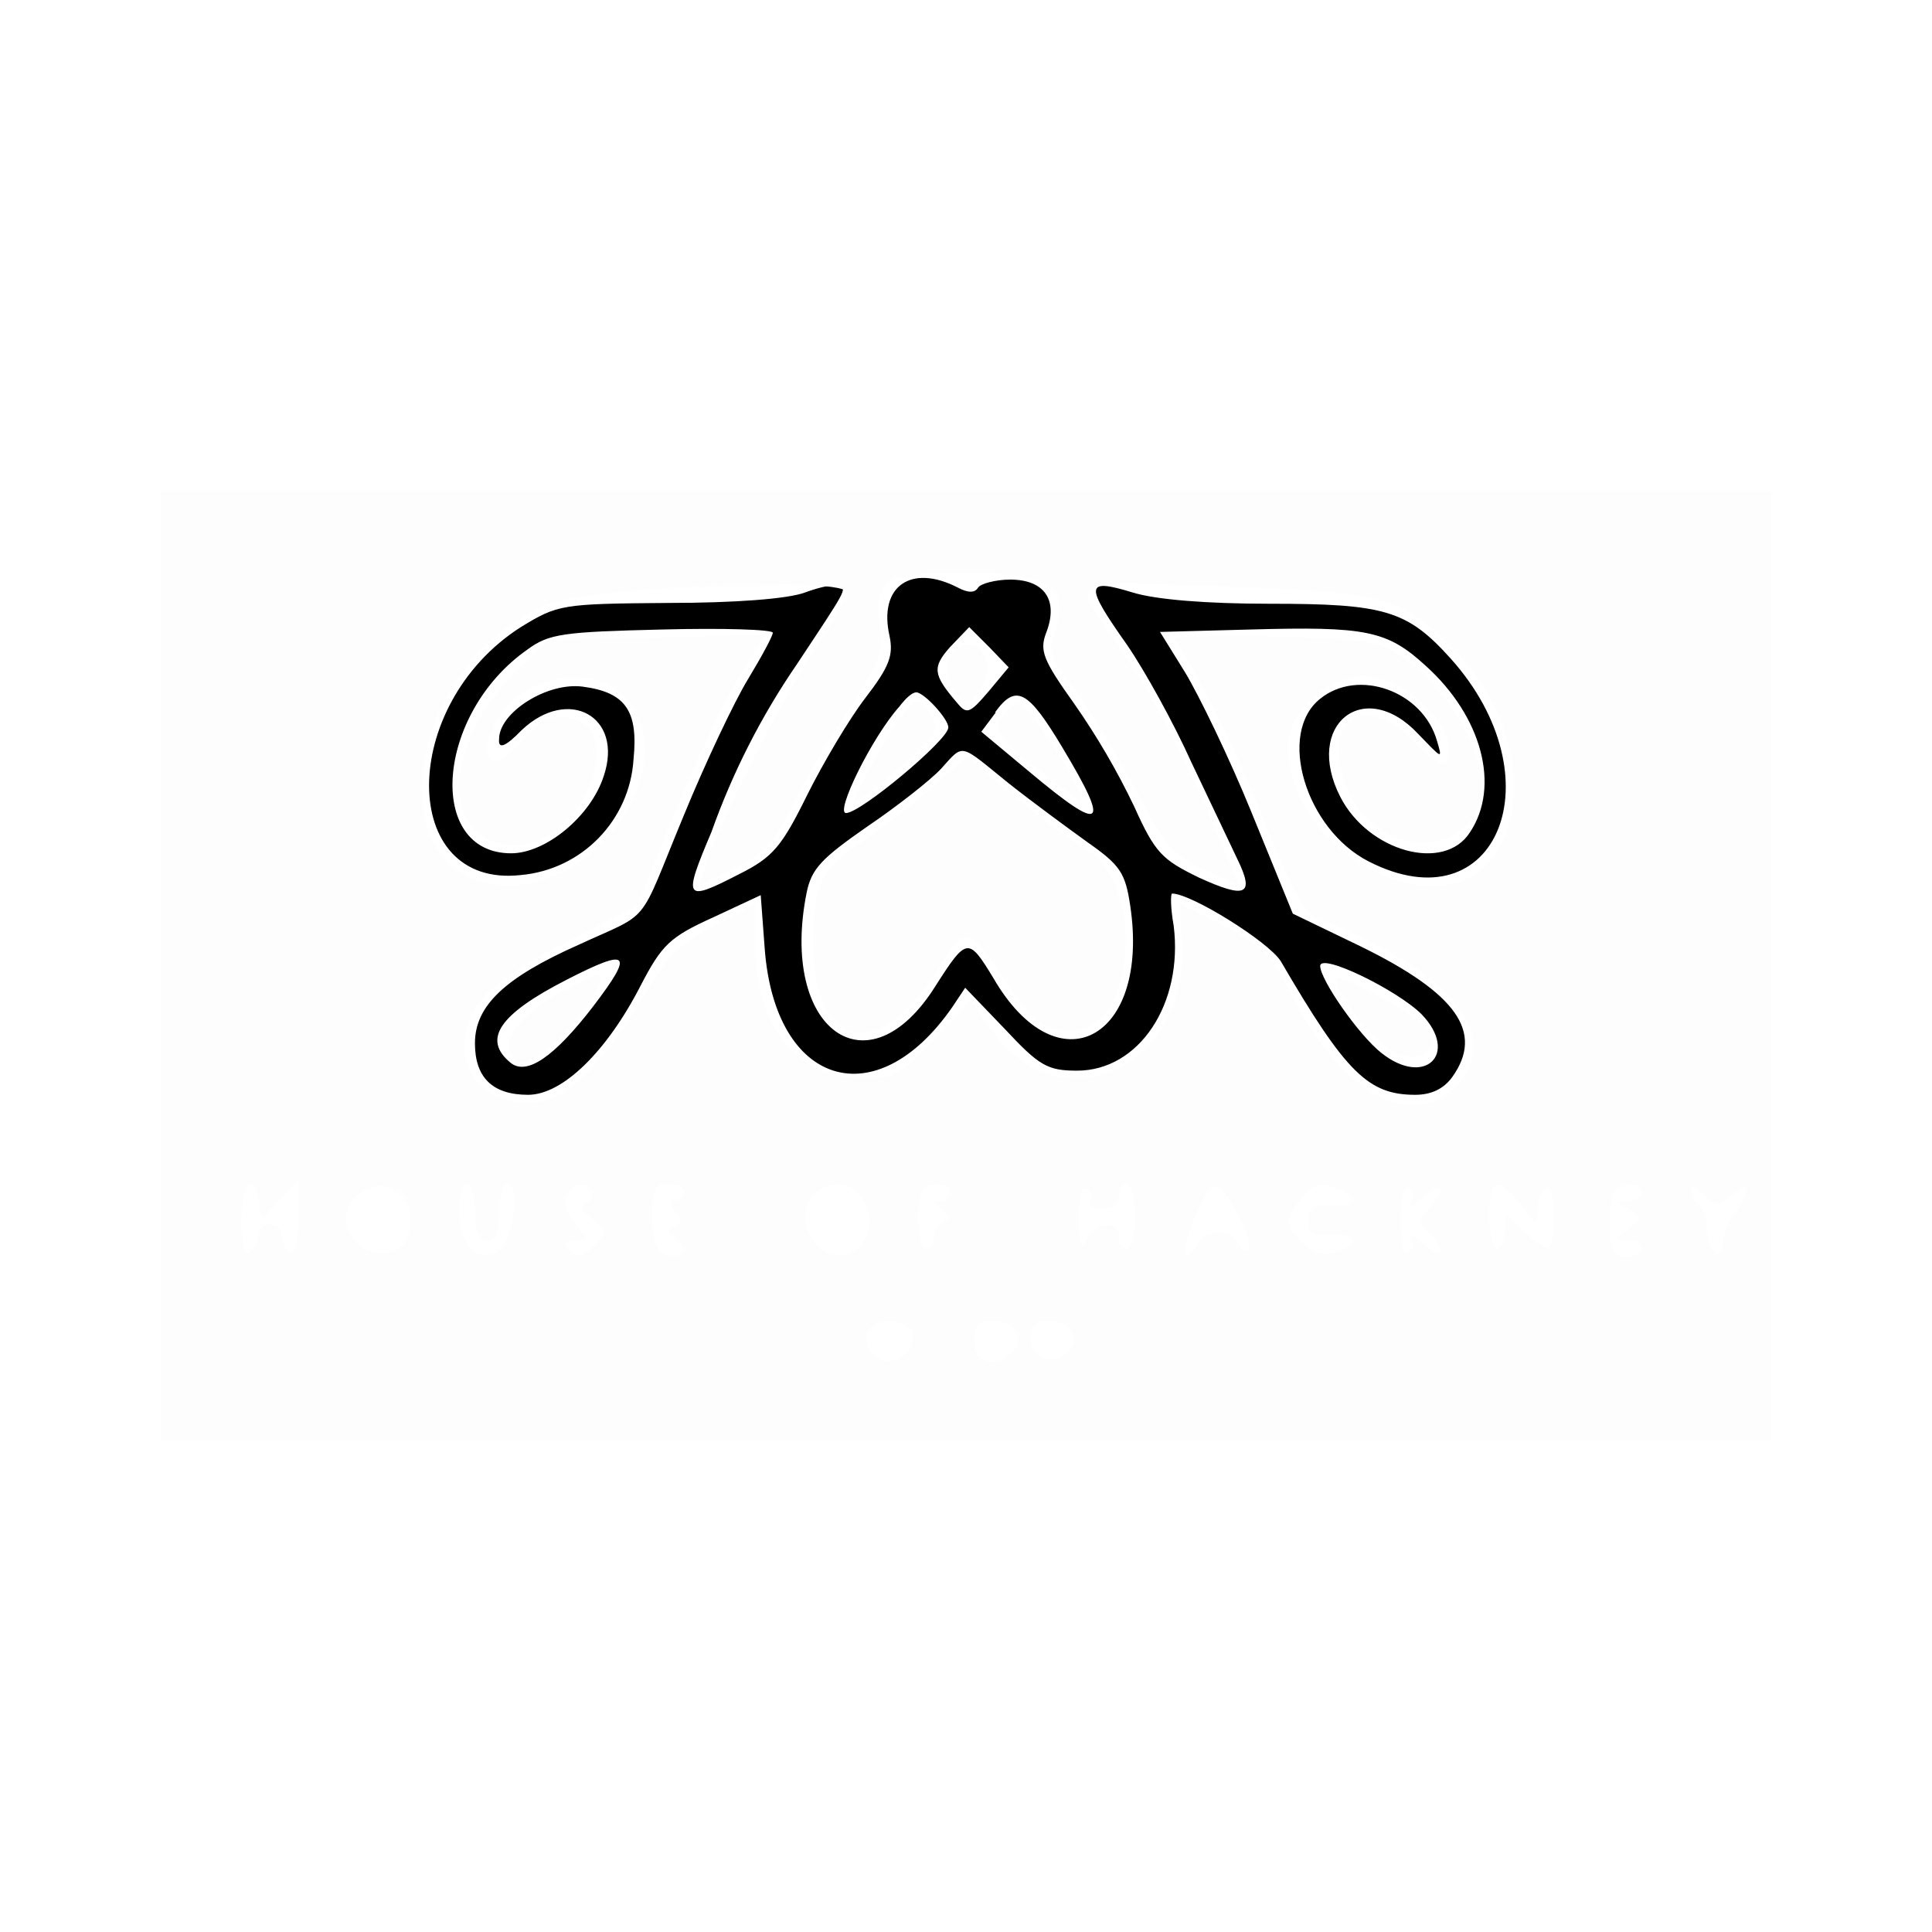
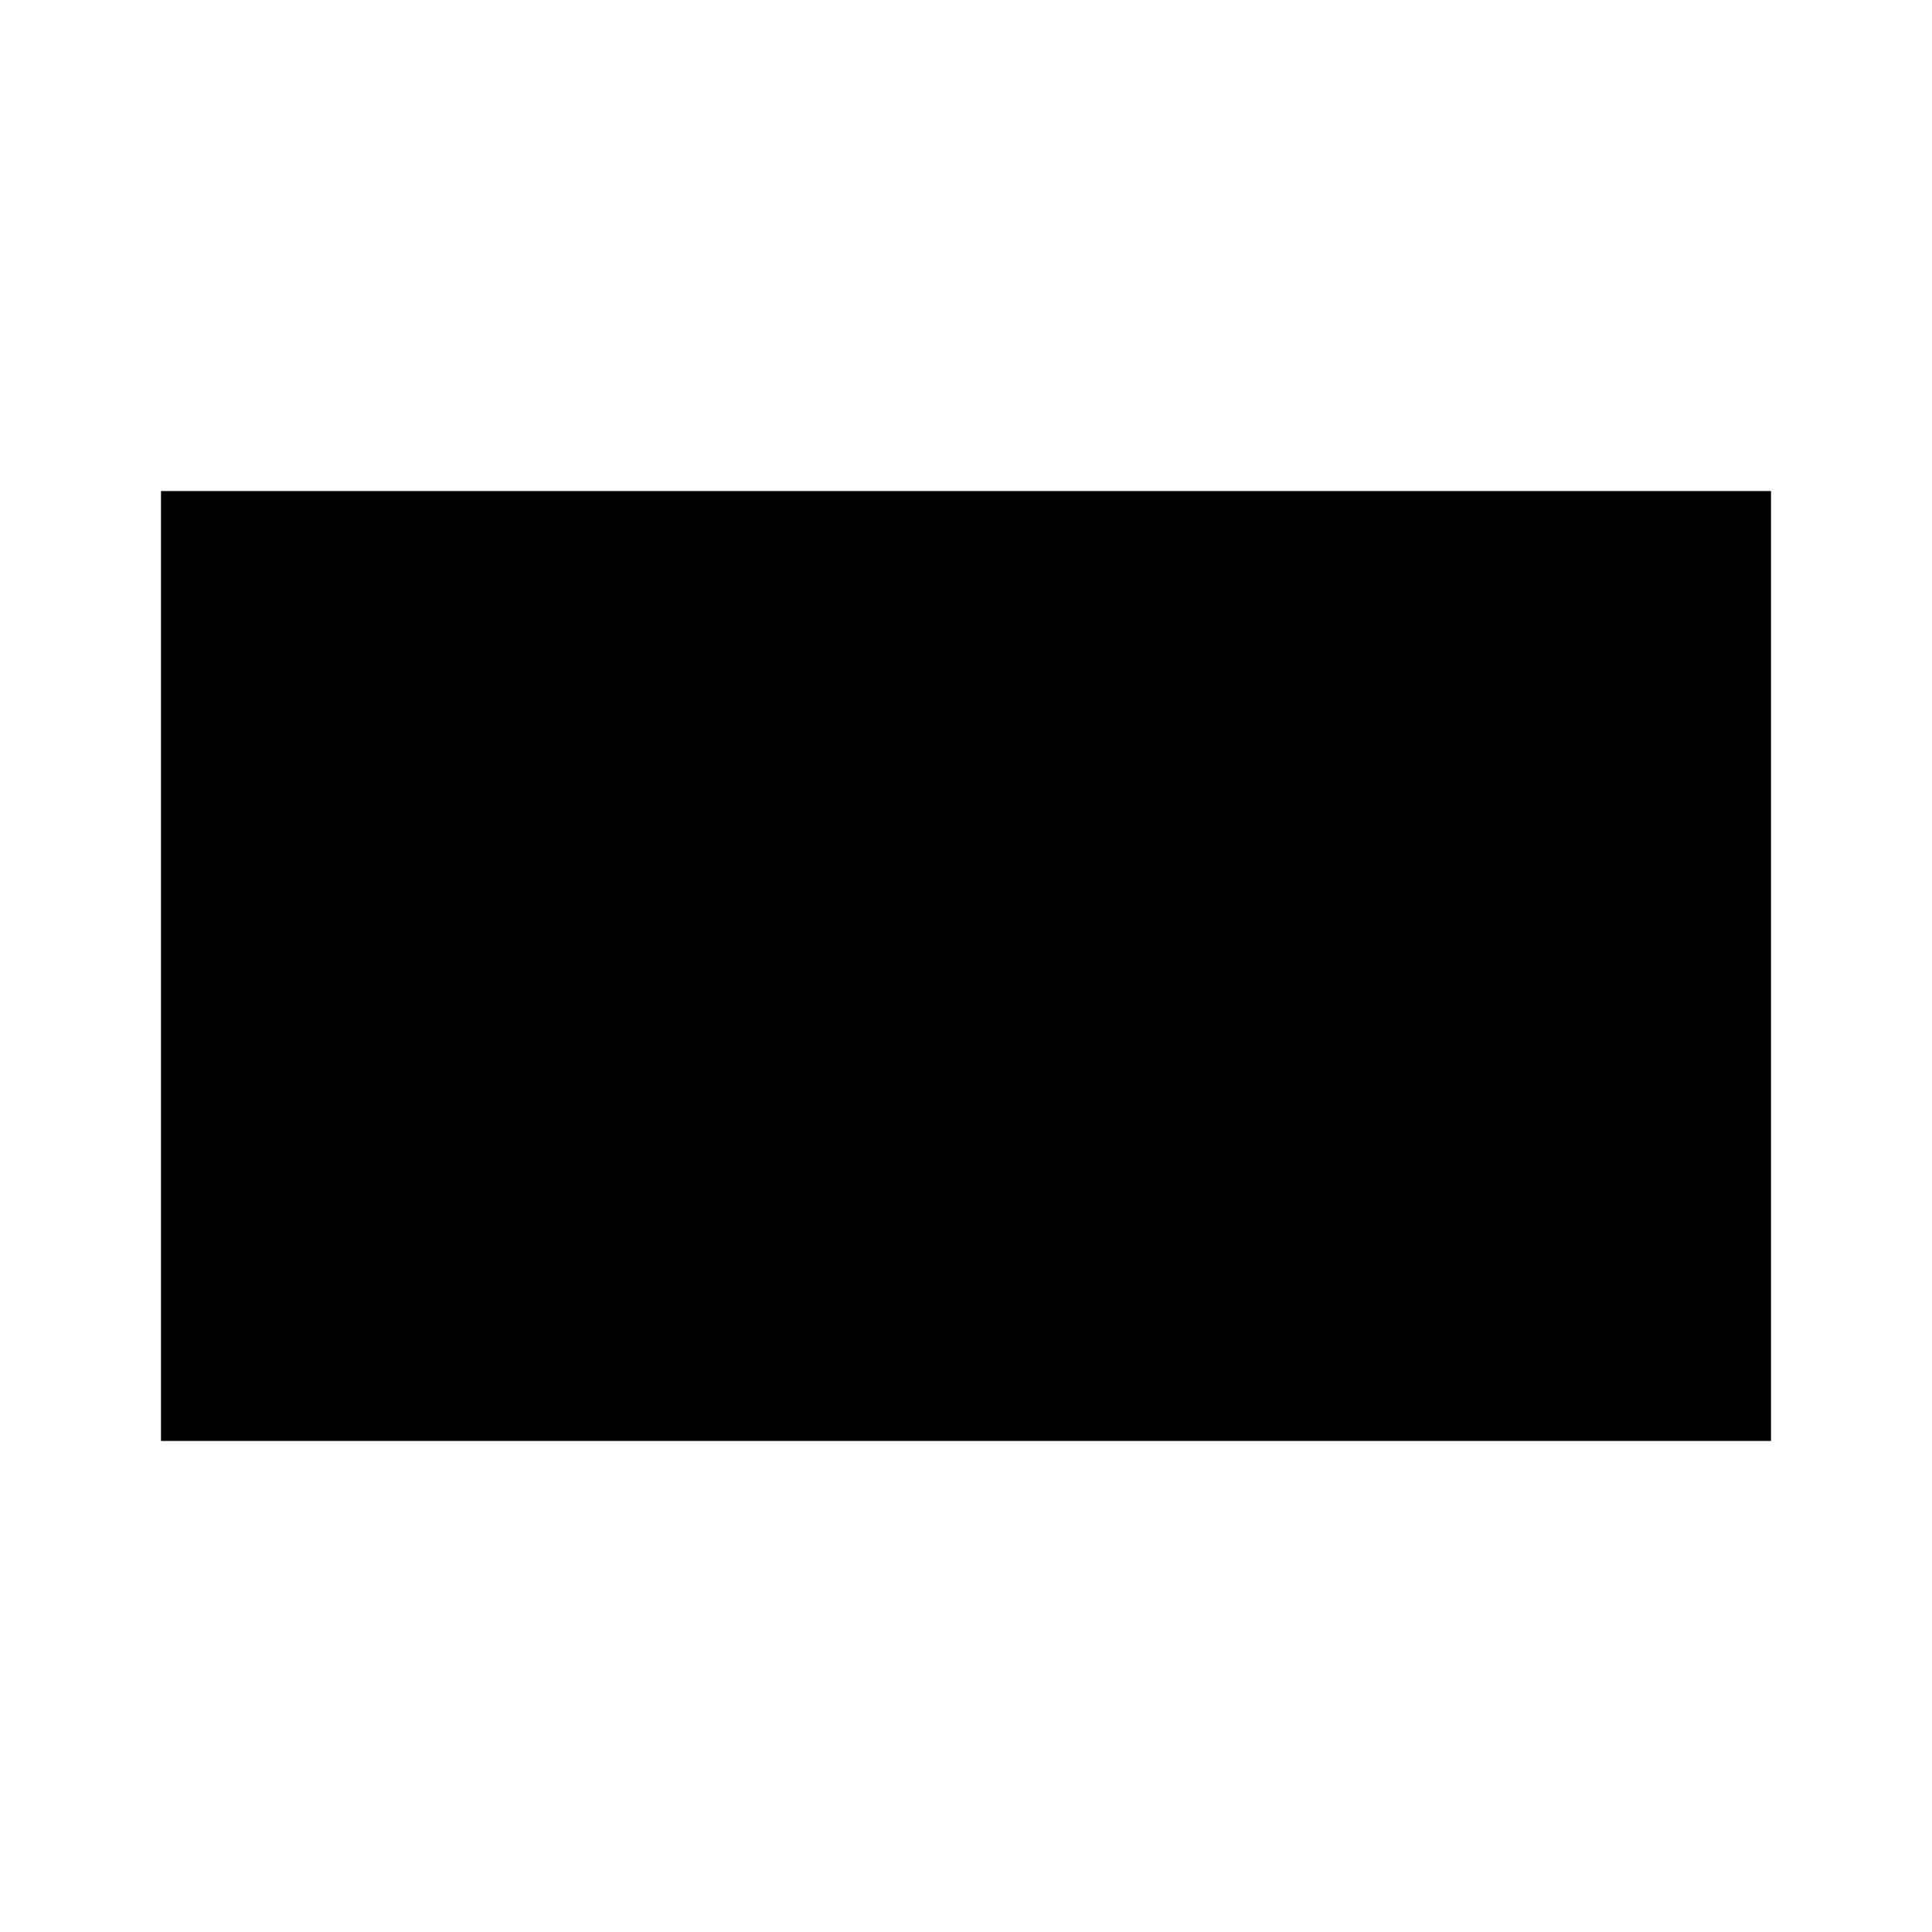
<svg xmlns="http://www.w3.org/2000/svg" width="24" height="24">
-   <g fill-rule="evenodd">
-     <path d="M10 7.36c-.21.08-.88.13-1.7.13-1.33.01-1.37.02-1.83.3-1.52.97-1.52 3.25 0 3.08a1.54 1.54 0 0 0 1.4-1.44c.06-.6-.1-.83-.63-.9-.44-.06-1.04.32-1.04.65q-.02.2.28-.11c.58-.55 1.27-.17 1.02.57-.16.5-.72.96-1.15.96-1.06 0-.94-1.73.2-2.53.27-.2.45-.22 1.67-.25.76-.02 1.38 0 1.38.04s-.14.3-.31.58-.53 1.04-.8 1.7c-.58 1.4-.38 1.17-1.31 1.6-.92.41-1.28.76-1.28 1.22q0 .64.66.64c.43 0 .98-.54 1.4-1.36.26-.5.36-.6.89-.84l.6-.28.05.67c.13 1.7 1.38 2.09 2.33.72l.16-.24.49.51c.43.46.53.52.9.52.77 0 1.32-.83 1.2-1.8-.04-.22-.04-.4-.02-.4.24 0 1.2.6 1.35.84.81 1.39 1.09 1.66 1.67 1.66q.3 0 .46-.22c.4-.56.05-1.04-1.13-1.62l-.85-.41-.51-1.25c-.28-.69-.66-1.47-.83-1.75l-.31-.5 1.12-.03c1.44-.04 1.7.01 2.18.45.7.63.93 1.5.55 2.07-.32.5-1.26.24-1.61-.44-.46-.9.3-1.5.97-.78.3.31.3.32.23.08-.18-.62-.98-.9-1.45-.52-.54.43-.18 1.62.6 2.02 1.6.82 2.35-1.04 1.02-2.52-.54-.6-.82-.68-2.25-.68-.77 0-1.41-.05-1.7-.14-.59-.18-.6-.1-.07.65.22.32.58.97.8 1.46l.57 1.2c.22.45.11.5-.48.23-.45-.22-.54-.3-.8-.88a9 9 0 0 0-.74-1.27c-.4-.56-.44-.67-.35-.9.15-.4-.03-.65-.45-.65-.18 0-.37.05-.4.1q-.06.1-.25 0c-.58-.3-.99-.02-.85.6.05.24 0 .38-.3.77-.2.26-.52.8-.72 1.2-.32.65-.43.78-.85.99-.68.35-.7.32-.34-.53A9 9 0 0 1 9.9 8.25c.61-.92.62-.93.53-.97-.05-.03-.24.01-.43.08m1.8.68c-.22.25-.21.34.08.68.13.16.16.15.4-.13l.25-.3-.24-.25-.25-.25zm-.63.74c-.34.38-.8 1.32-.66 1.32.18 0 1.26-.9 1.27-1.06.01-.1-.3-.44-.4-.44q-.08.01-.21.18m1.2.07-.18.24.6.5c.92.77 1.01.7.41-.3-.43-.72-.58-.8-.84-.44m-.67.7c-.13.14-.55.47-.92.72-.56.39-.69.52-.75.82-.34 1.7.76 2.5 1.6 1.16.39-.61.41-.61.72-.1.8 1.38 1.95.76 1.7-.9-.06-.4-.12-.5-.52-.78-.25-.18-.7-.51-.99-.74-.62-.5-.55-.5-.84-.18m-4.65 2.62c-.84.43-1.05.74-.7 1.03q.3.25 1.03-.7c.51-.67.45-.73-.33-.33M16.4 12c0 .17.48.86.76 1.08.54.43.97.01.5-.48-.3-.3-1.26-.77-1.26-.6" />
-     <path fill="#fefefe" d="M2 12v5.9h20V6.1H2zm8.15-4.8a9 9 0 0 1-1.55.1c-1.51 0-1.96.13-2.58.73-1.2 1.14-1 2.97.32 2.97 1.02 0 1.97-1.21 1.61-2.05-.31-.76-1.4-.72-1.8.06-.26.49-.03.62.33.2.22-.26.33-.32.57-.3.78.1.18 1.59-.64 1.59-.96 0-.93-1.27.04-2.2l.36-.35 1.35-.03 1.35-.04-.33.53c-.18.3-.54 1.05-.8 1.69l-.46 1.15-.88.45c-.96.49-1.27.82-1.27 1.31 0 .63.82.91 1.37.48a7 7 0 0 0 1.12-1.54c.06-.1.34-.31.62-.45l.5-.27v.51c0 1.01.53 1.66 1.36 1.66.35 0 .46-.06.86-.49l.46-.49.24.35c.86 1.26 2.51.49 2.38-1.11l-.03-.44.55.28c.47.24.6.37.85.87.62 1.21 1.5 1.7 2.05 1.11.58-.62-.12-1.47-1.7-2.06-.2-.08-.34-.32-.69-1.2a15 15 0 0 0-1.11-2.28c0-.08 2.16-.04 2.5.06.59.17 1.3 1.12 1.3 1.76 0 .88-1.23.96-1.64.1-.4-.85.16-1.32.79-.66.34.35.45.38.45.09 0-.36-.62-.89-1.05-.89-.46 0-.95.44-.95.87.01 1.36 1.97 2.35 2.6 1.3.42-.68.18-1.79-.54-2.5-.69-.69-.81-.72-3.33-.8-1.39-.06-1.4-.04-.94.6q.65.9 1.25 2.3l.35.82-.42-.18c-.37-.15-.48-.28-.88-1.03-.25-.47-.6-1.04-.77-1.26-.28-.35-.3-.44-.22-.67.21-.55-.05-.73-1.1-.73-1.03 0-1.16.08-1.07.65.05.32 0 .45-.4 1.07-.27.4-.59.94-.71 1.22-.2.4-.33.55-.69.73l-.45.21.07-.21a16 16 0 0 1 1.78-3.35c.1-.18-.15-.33-.38-.23m1.66.93c-.12.14.03.56.2.56.15 0 .3-.3.24-.5-.07-.23-.27-.26-.44-.06m-.65.8c-.27.42-.57.98-.54 1.01.02.02.27-.17.55-.41.46-.4.51-.47.4-.65-.15-.25-.21-.24-.4.05m1.3-.06c-.18.2-.04.35.93 1.06.17.13-.35-.8-.6-1.07-.16-.17-.17-.17-.33.01m-.93.93c-.26.23-.65.53-.87.67-.46.3-.57.55-.57 1.23 0 1.37.85 1.51 1.6.26.27-.46.36-.44.77.18.37.56.48.65.85.65.78 0 .92-1.8.18-2.24-.17-.1-.58-.4-.9-.67l-.59-.49zM7 12.3c-.46.25-.74.56-.67.76.09.21.2.19.57-.11.3-.26.68-.84.53-.84-.05 0-.24.1-.43.2m9.6-.14c0 .19.46.76.7.89.35.18.63-.03.4-.3-.15-.19-1.1-.69-1.1-.59m-13.6 3c0 .27.04.43.1.39s.1-.13.1-.2q.02-.14.15-.15.14.01.15.14c0 .08.05.18.1.21q.1.04.1-.41v-.48l-.23.24-.22.25-.03-.23c-.06-.4-.22-.23-.22.24m1.42-.34a.44.44 0 0 0 .14.7c.37.17.73-.22.5-.56-.16-.25-.46-.32-.64-.14m1.28.22c0 .4.24.65.48.5.19-.12.3-.84.13-.84-.06 0-.11.16-.11.35q0 .36-.15.35-.15.01-.15-.35c0-.2-.04-.35-.1-.35-.05 0-.1.15-.1.34m1.33-.19c-.03.09.03.25.12.35.17.2.17.2 0 .2q-.22 0-.07.12c.1.1.16.08.3-.06.16-.16.16-.18-.03-.33q-.2-.15-.07-.2.1-.05.06-.14c-.08-.14-.24-.1-.3.06m1.06.25q0 .4.15.47c.22.08.33-.06.15-.18q-.17-.11-.02-.16.15-.04.01-.19-.12-.15 0-.14.1 0 .11-.1-.02-.1-.2-.1c-.17 0-.2.07-.2.4m2.02-.28c-.35.35.15 1 .53.68.3-.25.12-.8-.25-.8a.5.5 0 0 0-.28.12m1.35-.05c-.1.1-.08.73.03.73q.09-.01.1-.14.01-.14.13-.2.14-.04-.03-.15-.15-.1-.02-.1.1-.01.12-.11c0-.11-.23-.14-.33-.03m1.93.35q0 .49.1.26c.13-.22.4-.24.4-.03q0 .14.1.15c.06 0 .1-.18.1-.4s-.04-.4-.1-.4q-.09.01-.1.15t-.2.15-.15-.1q.04-.07-.05-.15-.1-.05-.1.37m1.45-.02c-.1.22-.15.43-.12.47q.07.03.13-.1c.07-.19.4-.23.49-.07.2.3.23.03.04-.3-.28-.5-.32-.5-.54 0m1.32-.22c-.22.24-.21.35.02.56q.2.18.4.11c.3-.1.26-.24-.06-.22-.22.02-.28-.02-.28-.18s.06-.2.28-.18c.3.02.37-.11.11-.2-.24-.1-.3-.09-.47.11m1.23.28c0 .37.03.45.12.36q.11-.13.25 0 .12.1.13 0-.02-.1-.15-.22c-.14-.12-.14-.15 0-.3.23-.25.18-.36-.07-.14q-.19.16-.15.07.06-.1-.03-.18-.1-.04-.1.41m1.1-.06c0 .22.04.4.1.4q.09-.02.1-.22v-.21l.23.21c.32.3.37.28.37-.19 0-.24-.04-.38-.1-.34-.05.03-.1.16-.1.27 0 .2-.02.19-.2-.06-.3-.36-.4-.33-.4.14m1.48-.06c-.05.44 0 .56.23.56s.25-.2.02-.2q-.26.02 0-.14c.18-.14.18-.15 0-.25s-.17-.1 0-.1q.16-.01.17-.11c0-.3-.38-.08-.42.24m1.07-.19c.04.11.1.3.12.43.07.28.23.4.23.15 0-.1.07-.27.15-.37.2-.28.19-.42-.03-.23-.17.15-.2.15-.36 0-.18-.17-.18-.17-.11.02m-10.28 1.69c-.06.15.1.36.28.36.17 0 .34-.21.28-.36-.03-.08-.15-.14-.28-.14q-.21.01-.28.14m1.33.11c0 .27.26.35.47.14.17-.17.04-.39-.23-.39-.19 0-.24.05-.24.25m.7-.05c0 .25.25.36.45.2s.07-.4-.21-.4q-.25 0-.24.2" />
-     <path fill="#fdfdfd" d="M2 12v5.9h20V6.1H2zm8.99-4.74c-.07.09-.1.3-.06.5.05.33 0 .46-.4 1.08-.27.4-.59.94-.71 1.22-.2.4-.33.55-.69.73l-.45.21.07-.21c.17-.53.88-1.95 1.3-2.6.25-.39.46-.75.48-.82.04-.22-3.19-.09-3.75.15C5 8.28 4.65 11 6.32 11c1.2 0 2.18-1.6 1.43-2.35-.42-.43-1.29-.25-1.6.33-.24.48-.02.64.32.24.23-.27.34-.33.58-.3.78.08.18 1.58-.64 1.58-.96 0-.93-1.27.04-2.2l.36-.35 1.35-.03 1.35-.04-.33.53c-.18.3-.54 1.05-.8 1.69l-.46 1.15-.88.45c-.96.49-1.27.81-1.27 1.31 0 .4.33.69.8.69q.63.01 1.41-1.3c.31-.52.49-.7.9-.9l.5-.27v.51c0 1.01.53 1.66 1.36 1.66.35 0 .46-.06.86-.49l.46-.49.24.35c.86 1.26 2.51.49 2.38-1.11l-.03-.44.55.28c.47.24.6.37.85.87.62 1.21 1.5 1.7 2.05 1.11.58-.63-.1-1.44-1.75-2.08-.14-.05-.34-.42-.64-1.19a15 15 0 0 0-1.11-2.27c0-.08 2.16-.04 2.5.06.59.17 1.3 1.12 1.3 1.76 0 .88-1.23.96-1.64.1-.4-.85.16-1.32.79-.66.34.35.45.38.45.09 0-.36-.62-.89-1.05-.89-.46 0-.95.44-.95.87.01 1.36 1.97 2.35 2.6 1.3.42-.68.18-1.79-.54-2.5-.69-.69-.81-.72-3.33-.8-1.39-.06-1.4-.04-.94.6q.65.9 1.25 2.3l.35.82-.42-.18c-.37-.15-.48-.28-.88-1.03-.25-.47-.6-1.04-.77-1.26-.28-.35-.3-.44-.22-.67.21-.55-.05-.73-1.1-.73-.64 0-.93.04-1.01.14m.82.88c-.12.14.03.56.2.56.15 0 .3-.3.24-.5-.07-.23-.27-.26-.44-.06m-.65.8c-.27.42-.57.98-.54 1.01.02.02.27-.17.55-.41.46-.4.51-.47.4-.65-.15-.25-.21-.24-.4.05m1.3-.06c-.18.2-.04.35.93 1.06.17.13-.35-.8-.6-1.07-.16-.17-.17-.17-.33.01m-.93.93c-.26.23-.65.53-.87.67-.46.3-.57.55-.57 1.23 0 1.37.85 1.51 1.6.26.27-.46.36-.44.77.18.37.56.48.65.85.65.78 0 .92-1.8.18-2.24-.17-.1-.58-.4-.9-.67l-.59-.49zM7 12.3c-.46.25-.74.56-.67.76.09.21.2.19.57-.11.3-.26.68-.84.53-.84-.05 0-.24.1-.43.2m9.6-.14c0 .19.46.76.7.89.35.18.63-.03.4-.3-.15-.19-1.1-.69-1.1-.59m-13.6 3c0 .27.04.43.1.39s.1-.13.1-.2q.02-.14.15-.15.14.01.15.14c0 .08.05.18.1.21q.1.04.1-.41v-.48l-.23.24-.22.25-.03-.23c-.06-.4-.22-.23-.22.24m1.48-.35c-.27.15-.23.57.07.7.3.14.55-.02.55-.35 0-.4-.28-.55-.62-.35m1.22.23c0 .4.24.65.48.5.19-.12.3-.84.13-.84-.06 0-.11.16-.11.35q0 .36-.15.35-.15.01-.15-.35c0-.2-.04-.35-.1-.35-.05 0-.1.15-.1.34m1.33-.19c-.03.09.03.25.12.35.17.2.17.2 0 .2q-.22 0-.07.12c.1.1.16.08.3-.06.16-.16.16-.18-.03-.33q-.2-.15-.07-.2.1-.05.06-.14c-.08-.14-.24-.1-.3.06m1.06.25q0 .4.15.47c.22.08.33-.06.15-.18q-.17-.11-.02-.16.15-.04.01-.19-.12-.15 0-.14.1 0 .11-.1-.02-.1-.2-.1c-.17 0-.2.07-.2.4m2.02-.28c-.35.35.15 1 .53.68.3-.25.12-.8-.25-.8a.5.5 0 0 0-.28.12m1.35-.05c-.1.1-.08.73.03.73q.09-.01.1-.14.01-.14.13-.2.14-.04-.03-.15-.15-.1-.02-.1.1-.01.12-.11c0-.11-.23-.14-.33-.03m1.93.35q0 .49.1.26c.13-.22.4-.24.4-.03q0 .14.1.15c.06 0 .1-.18.1-.4s-.04-.4-.1-.4q-.09.01-.1.15t-.2.15-.15-.1q.04-.07-.05-.15-.1-.05-.1.37m1.45-.02c-.1.22-.15.43-.12.47q.07.03.13-.1c.07-.19.4-.23.49-.07.2.3.23.03.04-.3-.28-.5-.32-.5-.54 0m1.32-.22c-.22.24-.21.35.02.56q.2.18.4.11c.3-.1.26-.24-.06-.22-.22.02-.28-.02-.28-.18s.06-.2.28-.18c.3.02.37-.11.11-.2-.24-.1-.3-.09-.47.11m1.23.27q0 .45.1.4.09-.07.03-.18-.04-.1.15.07.2.16.22.09-.02-.1-.15-.23c-.14-.12-.14-.15 0-.3.23-.25.18-.36-.07-.14q-.19.16-.15.07.06-.1-.03-.18-.1-.05-.1.4m1.1-.05c0 .22.04.4.1.4q.09-.02.1-.22v-.21l.23.21c.32.3.37.28.37-.19 0-.24-.04-.38-.1-.34-.05.03-.1.16-.1.27 0 .2-.02.19-.2-.06-.3-.36-.4-.33-.4.14m1.5.05c0 .38.03.45.2.45.25 0 .27-.2.03-.2q-.26.02 0-.14c.18-.14.18-.15 0-.25s-.17-.1 0-.1q.16-.01.17-.11-.02-.1-.2-.1c-.17 0-.2.07-.2.45m1-.38q.01.12.1.18c.05.03.1.17.1.3 0 .28.2.45.2.18 0-.1.07-.27.15-.37.2-.28.19-.42-.03-.23-.17.15-.2.15-.35 0q-.16-.15-.17-.06m-10.23 1.77c-.06.15.1.36.28.36.17 0 .34-.21.28-.36-.03-.08-.15-.14-.28-.14q-.21.01-.28.14m1.33.11c0 .27.26.35.47.14.17-.17.04-.39-.23-.39-.19 0-.24.05-.24.25m.7-.05c0 .25.25.36.45.2s.07-.4-.21-.4q-.25 0-.24.2" />
-   </g>
+   <path d="M2 12v5.9h20V6.1H2z" />
</svg>
